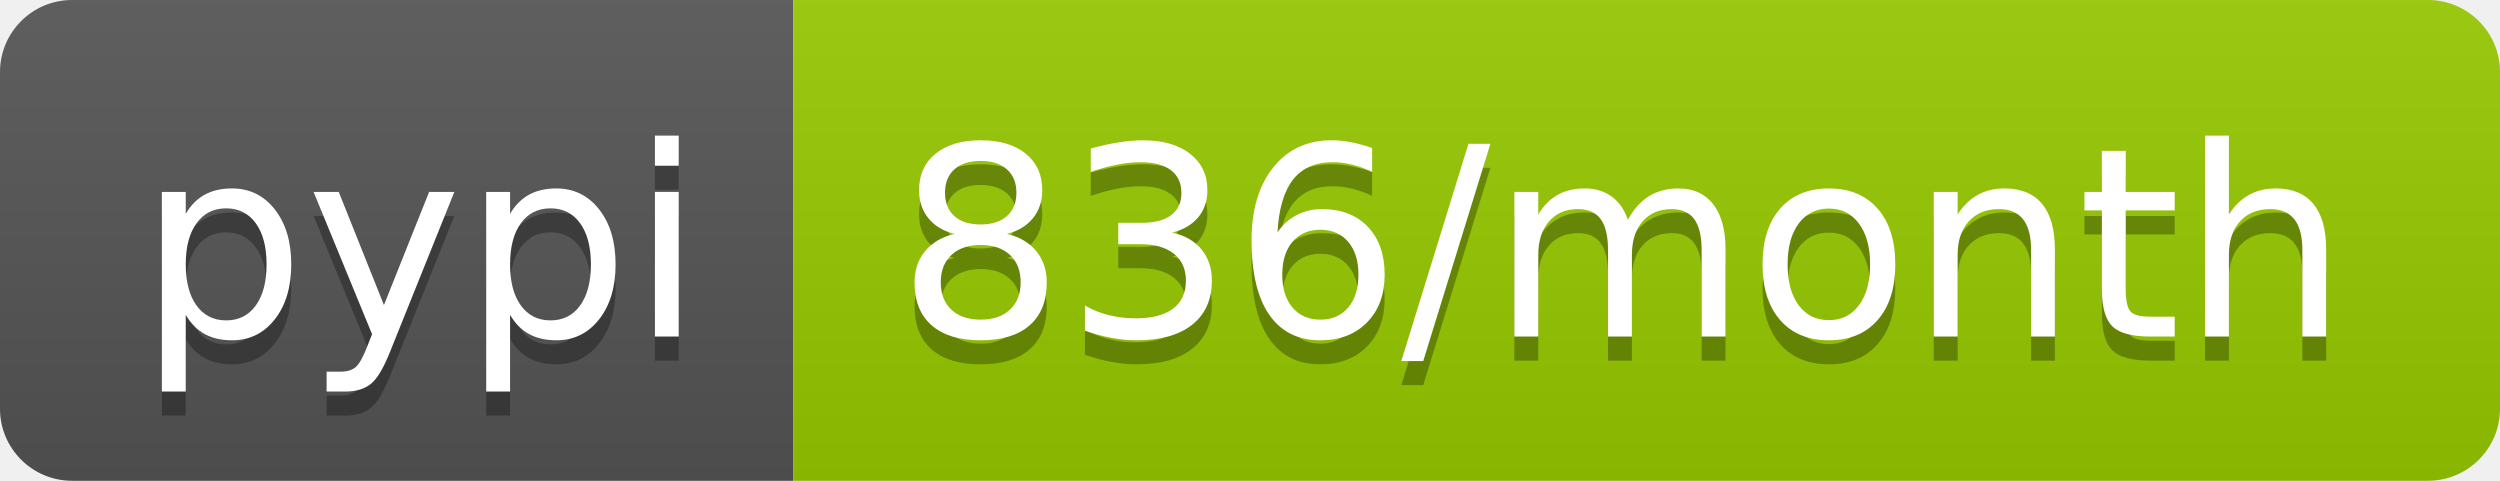
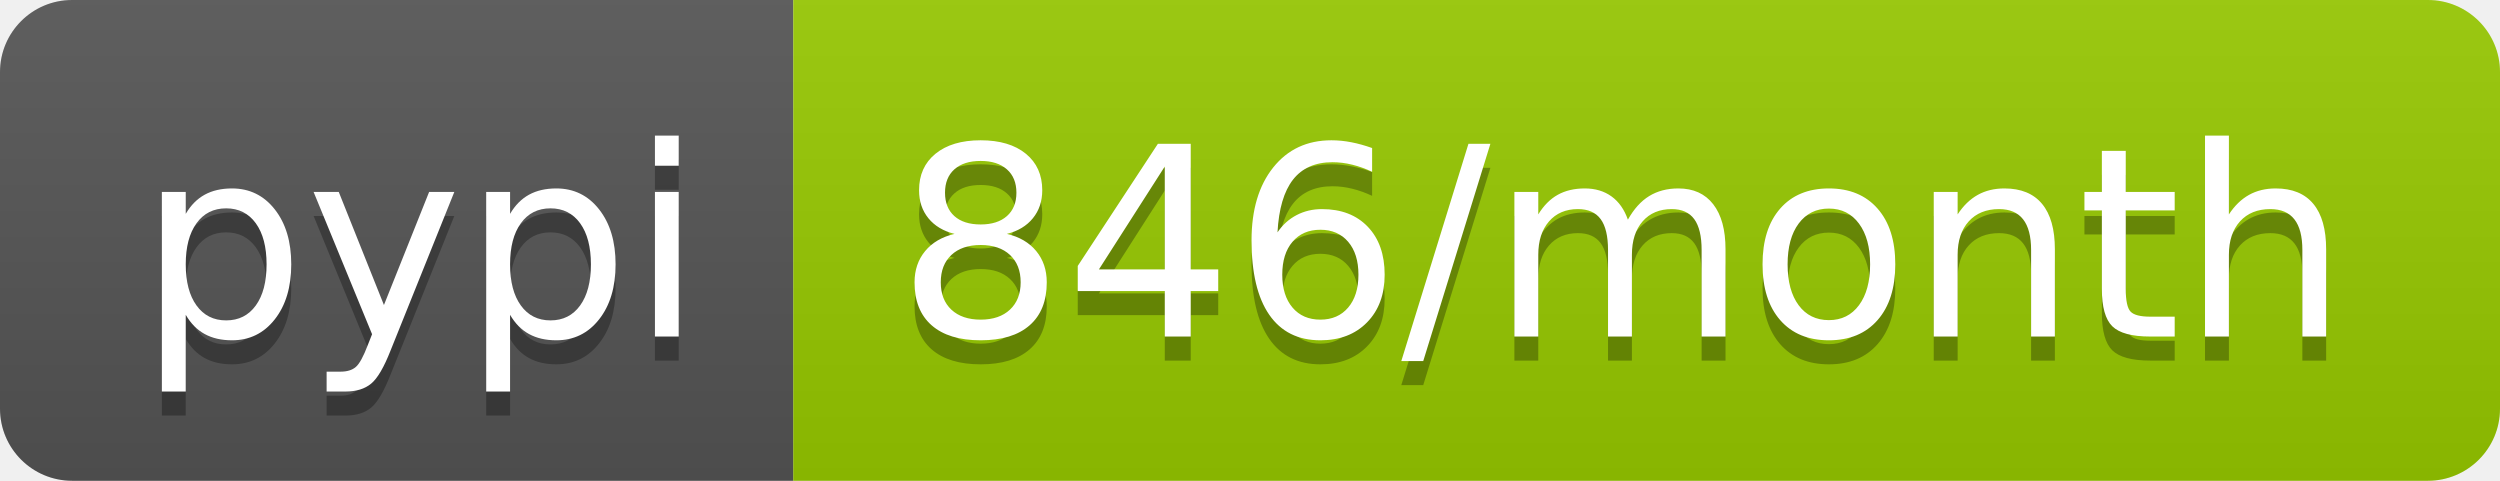
- <svg xmlns="http://www.w3.org/2000/svg" width="104" height="20" role="img" aria-label="pypi: 836/month">
+ <svg xmlns="http://www.w3.org/2000/svg" width="104" height="20" role="img" aria-label="pypi: 846/month">
  <linearGradient id="s" x2="0" y2="100%">
    <stop offset="0" stop-color="#bbb" stop-opacity=".1" />
    <stop offset="1" stop-opacity=".1" />
  </linearGradient>
  <clipPath id="r">
    <rect width="104" height="20" rx="3" fill="#fff" />
  </clipPath>
  <g clip-path="url(#r)">
    <rect width="33" height="20" fill="#555" />
    <rect x="33" width="71" height="20" fill="#97ca00" />
    <rect width="104" height="20" fill="url(#s)" />
  </g>
  <g fill="#fff" text-anchor="middle" font-family="Verdana,Geneva,DejaVu Sans,sans-serif" text-rendering="geometricPrecision" font-size="110">
    <text aria-hidden="true" x="175" y="150" fill="#010101" fill-opacity=".3" transform="scale(.1)" textLength="230">pypi</text>
    <text x="175" y="140" transform="scale(.1)" fill="#fff" textLength="230">pypi</text>
-     <text aria-hidden="true" x="675" y="150" fill="#010101" fill-opacity=".3" transform="scale(.1)" textLength="610">836/month</text>
-     <text x="675" y="140" transform="scale(.1)" fill="#fff" textLength="610">836/month</text>
+     <text aria-hidden="true" x="675" y="150" fill="#010101" fill-opacity=".3" transform="scale(.1)" textLength="610">846/month</text>
+     <text x="675" y="140" transform="scale(.1)" fill="#fff" textLength="610">846/month</text>
  </g>
</svg>
